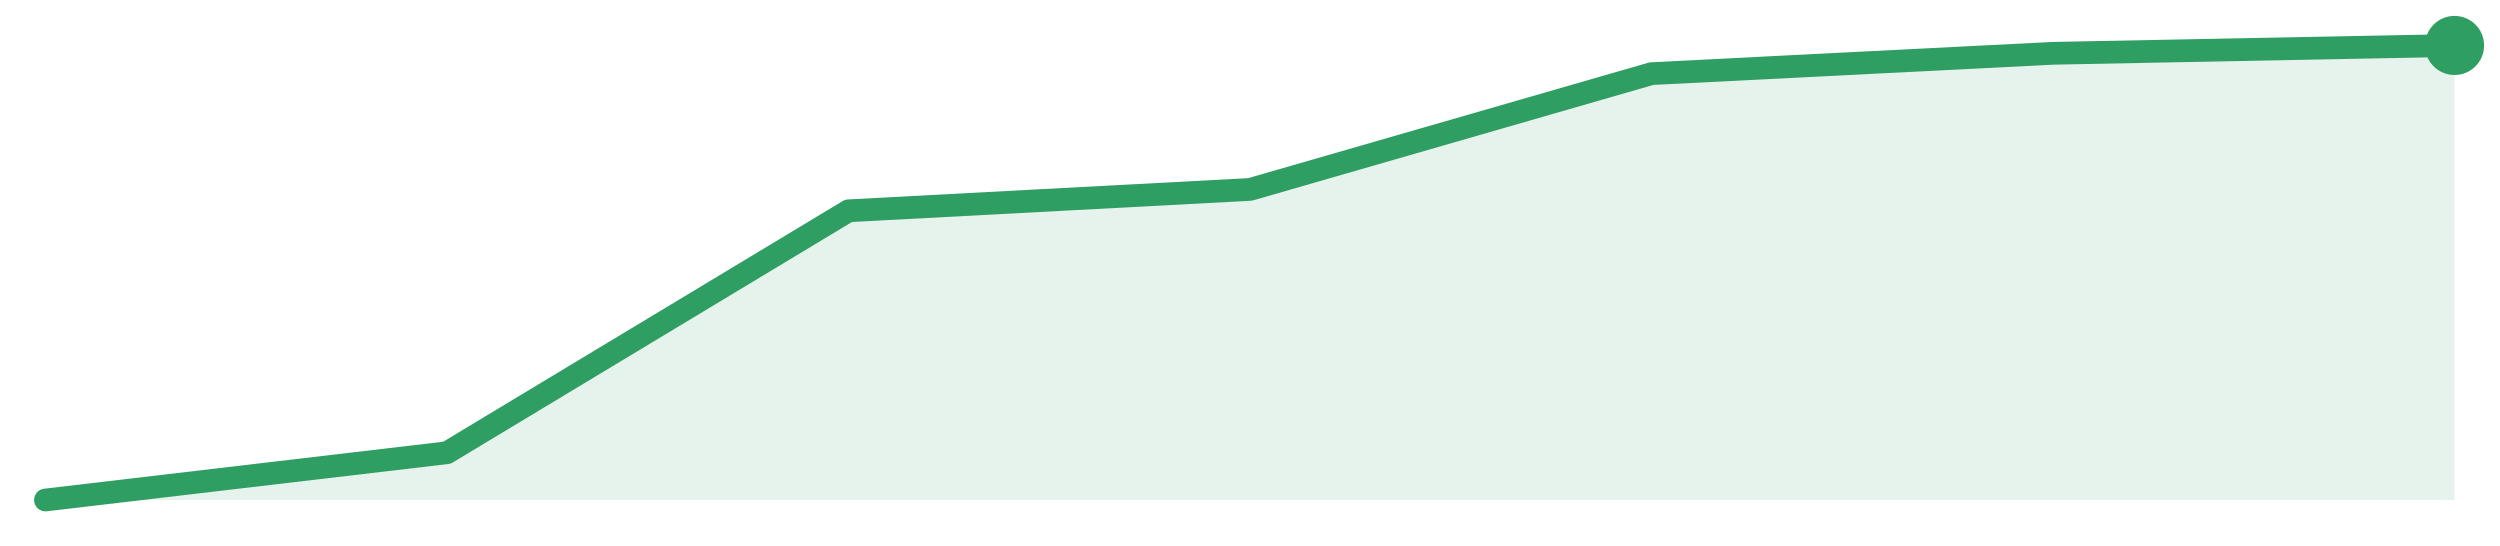
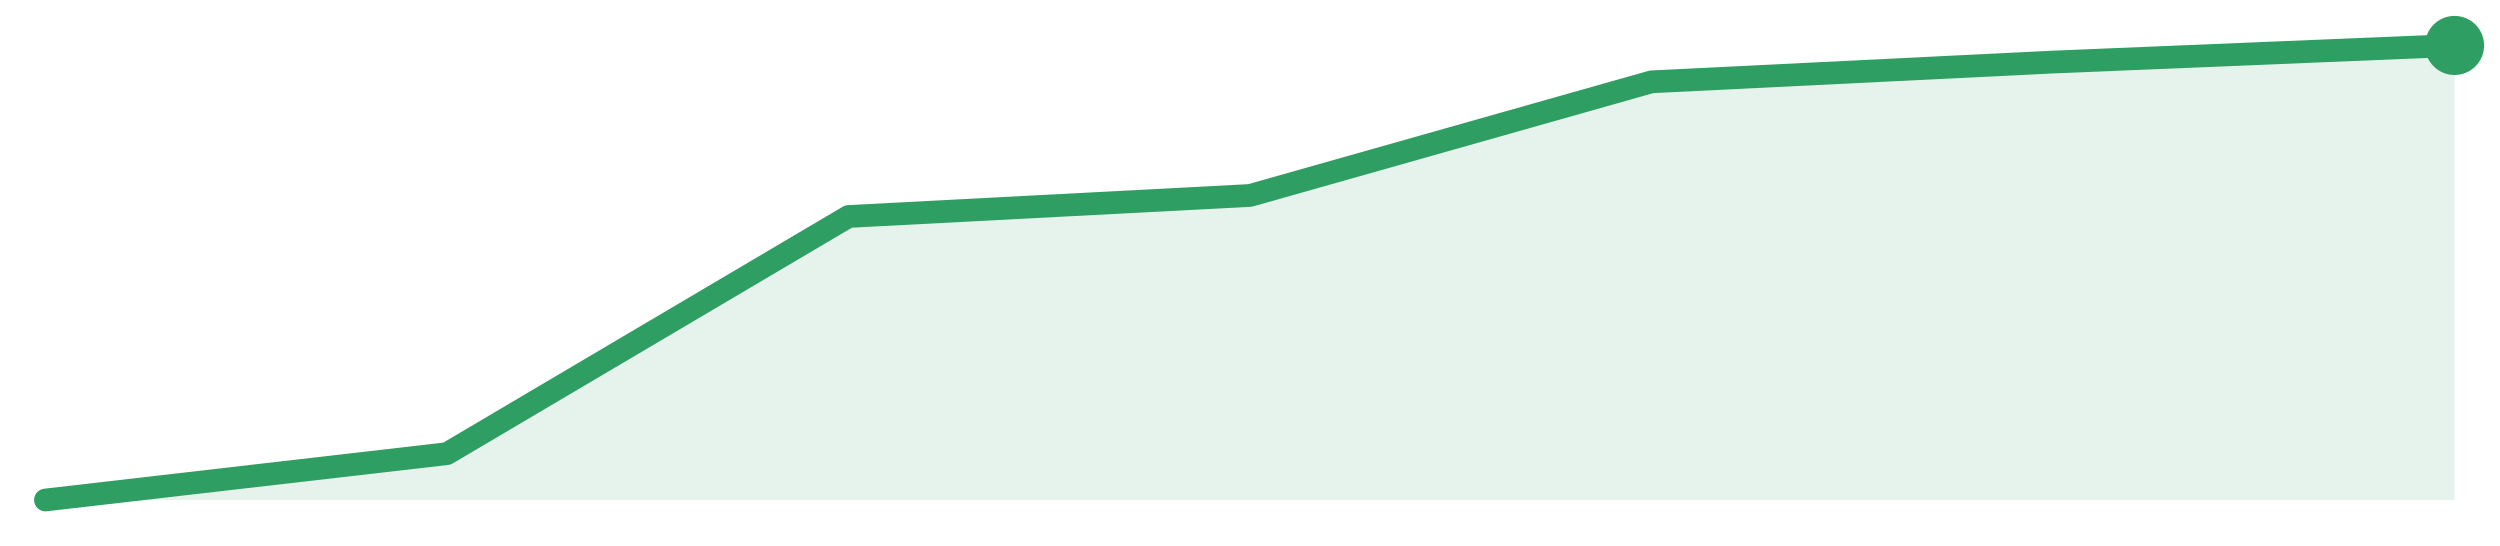
<svg xmlns="http://www.w3.org/2000/svg" width="220" height="48" viewBox="0 0 220 48" role="img" aria-label="trend">
-   <path d="M4.0,44.0 L4.0,44.0 L39.33,39.84 L74.67,18.55 L110.0,16.67 L145.33,6.48 L180.67,4.69 L216.0,4.0 L216.0,44.0 Z" fill="#2f9e631f" />
-   <path d="M4.0,44.0 L39.33,39.84 L74.67,18.55 L110.0,16.67 L145.33,6.48 L180.67,4.69 L216.0,4.0" fill="none" stroke="#2f9e63" stroke-width="2" stroke-linejoin="round" stroke-linecap="round" />
+   <path d="M4.0,44.0 L4.0,44.0 L39.33,39.92 L74.67,19.05 L110.0,17.2 L145.33,7.2 L180.67,5.46 L216.0,4.0 L216.0,44.0 Z" fill="#2f9e631f" />
+   <path d="M4.0,44.0 L39.33,39.92 L74.67,19.05 L110.0,17.2 L145.33,7.2 L180.67,5.46 L216.0,4.0" fill="none" stroke="#2f9e63" stroke-width="2" stroke-linejoin="round" stroke-linecap="round" />
  <circle cx="216.0" cy="4.0" r="2.6" fill="#2f9e63" />
</svg>
